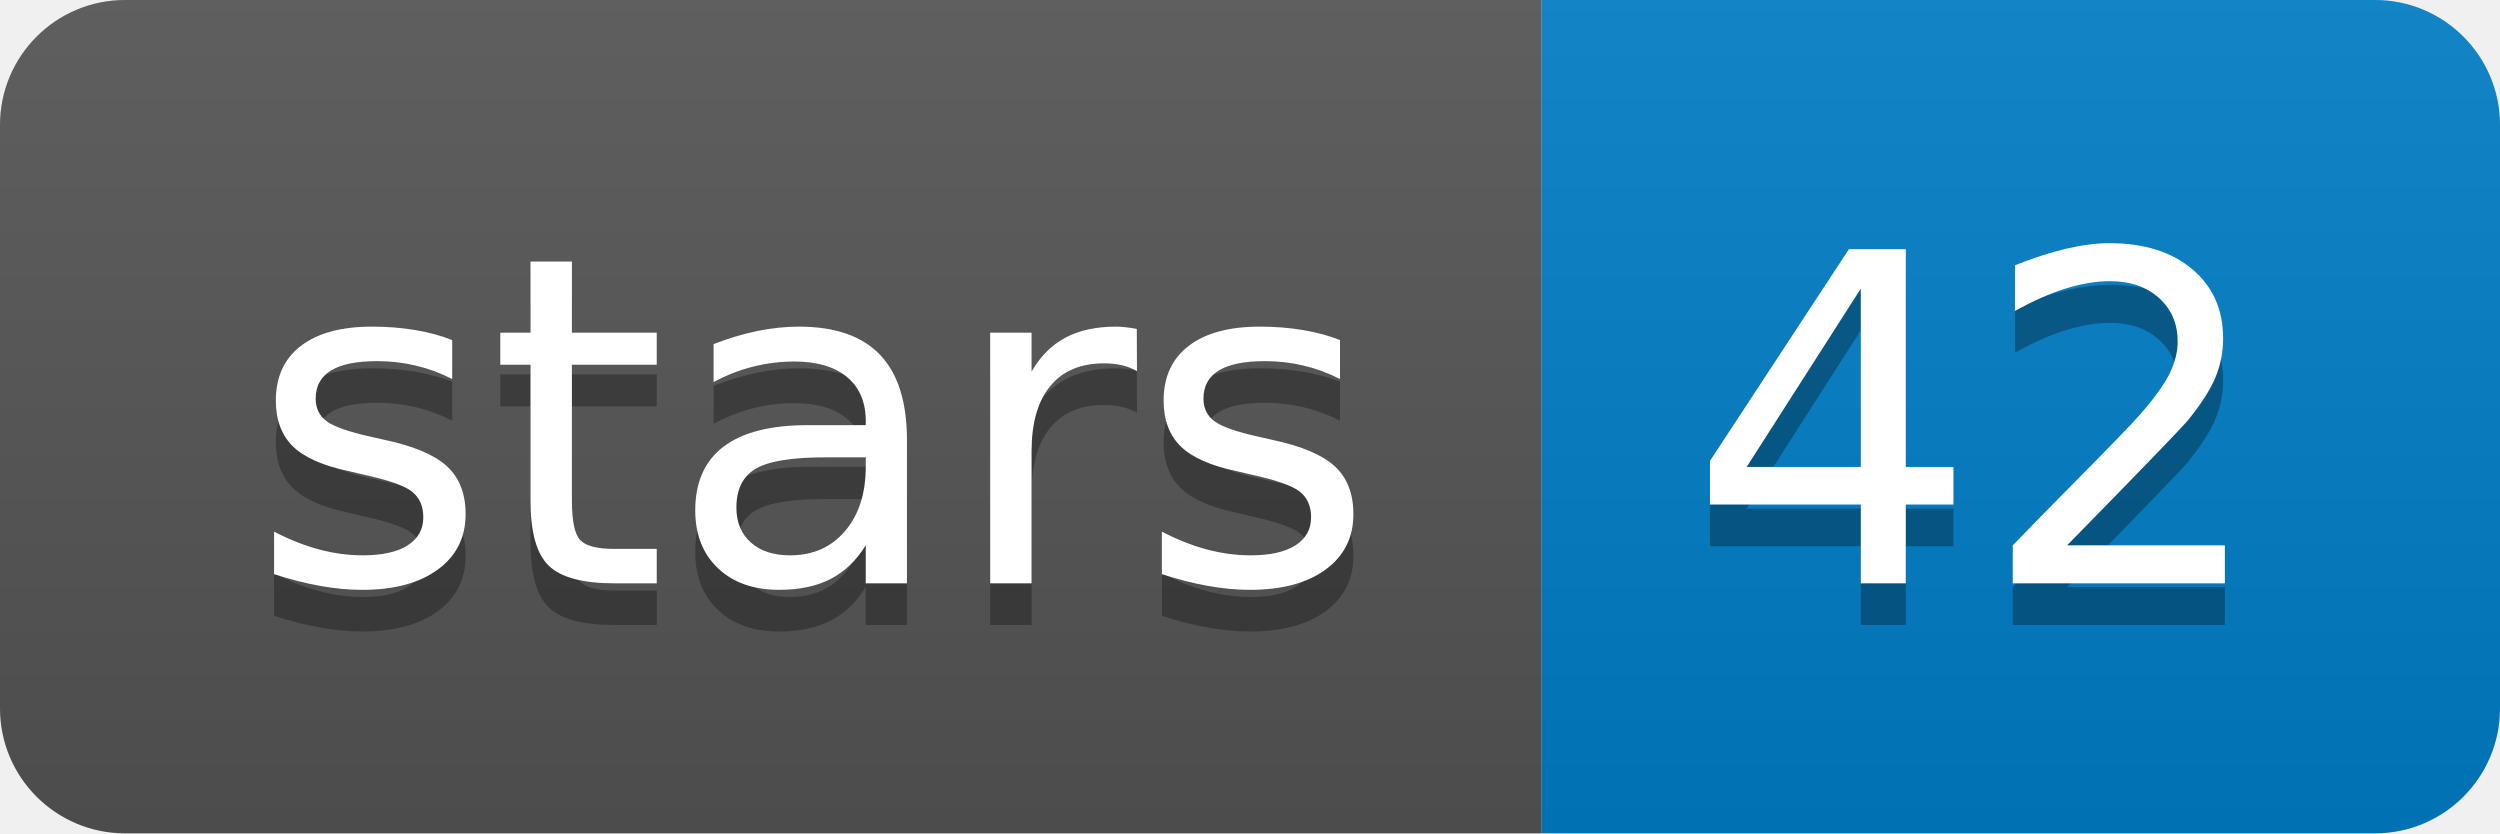
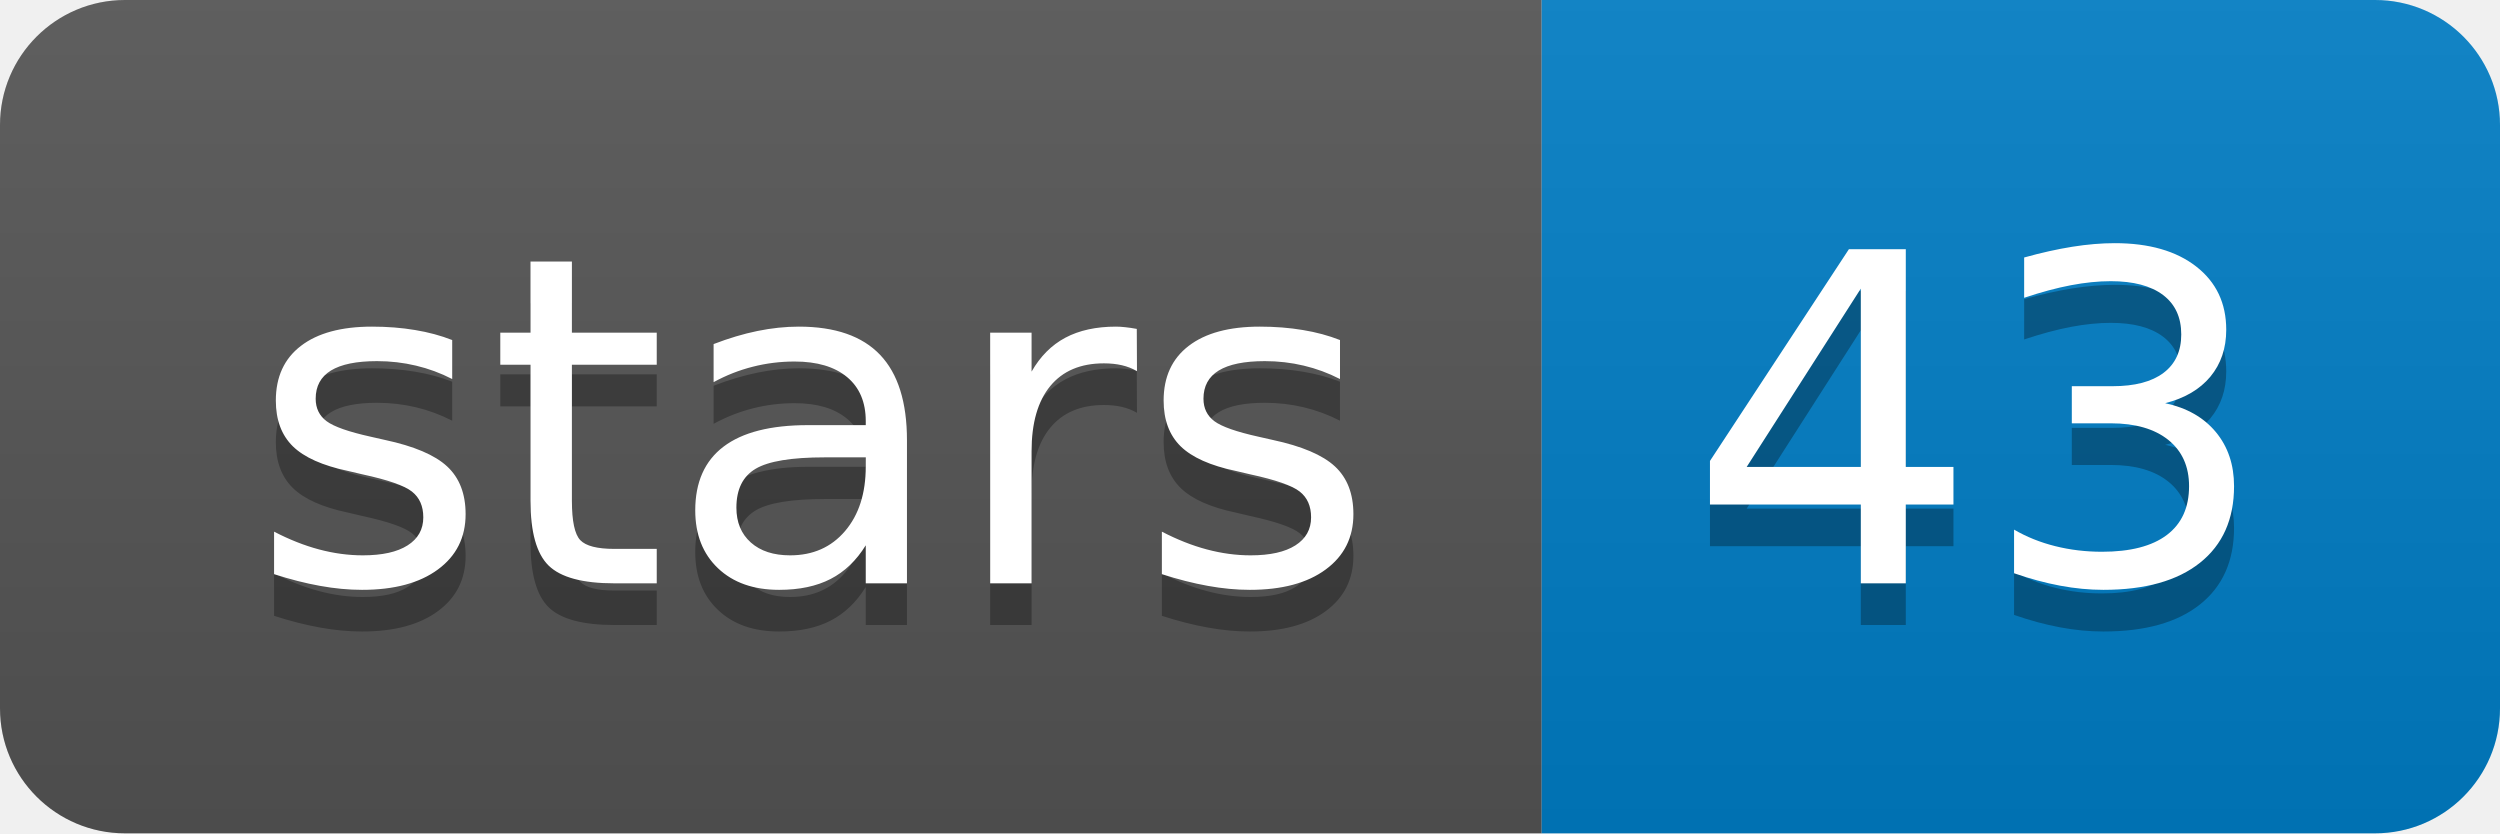
<svg xmlns="http://www.w3.org/2000/svg" xmlns:xlink="http://www.w3.org/1999/xlink" width="60" height="20">
  <linearGradient id="b" x2="0" y2="100%">
    <stop offset="0" stop-color="#bbb" stop-opacity=".1" />
    <stop offset="1" stop-opacity=".1" />
  </linearGradient>
  <clipPath id="a">
    <rect width="60" height="20" rx="3" fill="#fff" />
  </clipPath>
  <g clip-path="url(#a)">
    <path fill="#555" d="M0 0h37v20H0z" />
    <path fill="#007ec6" d="M37 0h23v20H37z" />
    <path fill="url(#b)" d="M0 0h60v20H0z" />
  </g>
  <g fill="#fff" text-anchor="middle" font-family="DejaVu Sans,Verdana,Geneva,sans-serif" font-size="110">
    <text x="195" y="150" fill="#010101" fill-opacity=".3" transform="scale(.1)" textLength="270">stars</text>
    <text x="195" y="140" transform="scale(.1)" textLength="270">stars</text>
-     <text x="475" y="150" fill="#010101" fill-opacity=".3" transform="scale(.1)" textLength="130">42</text>
-     <text x="475" y="140" transform="scale(.1)" textLength="130">42</text>
+     <text x="475" y="150" fill="#010101" fill-opacity=".3" transform="scale(.1)" textLength="130">43</text>
+     <text x="475" y="140" transform="scale(.1)" textLength="130">43</text>
  </g>
  <a target="_blank" xlink:href="https://github.com/nanoporetech/medaka">
    <path fill="rgba(0,0,0,0)" d="M0 0h37v20H0z" />
  </a>
  <a target="_blank" xlink:href="https://github.com/nanoporetech/medaka/stargazers">
    <path fill="rgba(0,0,0,0)" d="M37 0h23v20H37z" />
  </a>
</svg>
